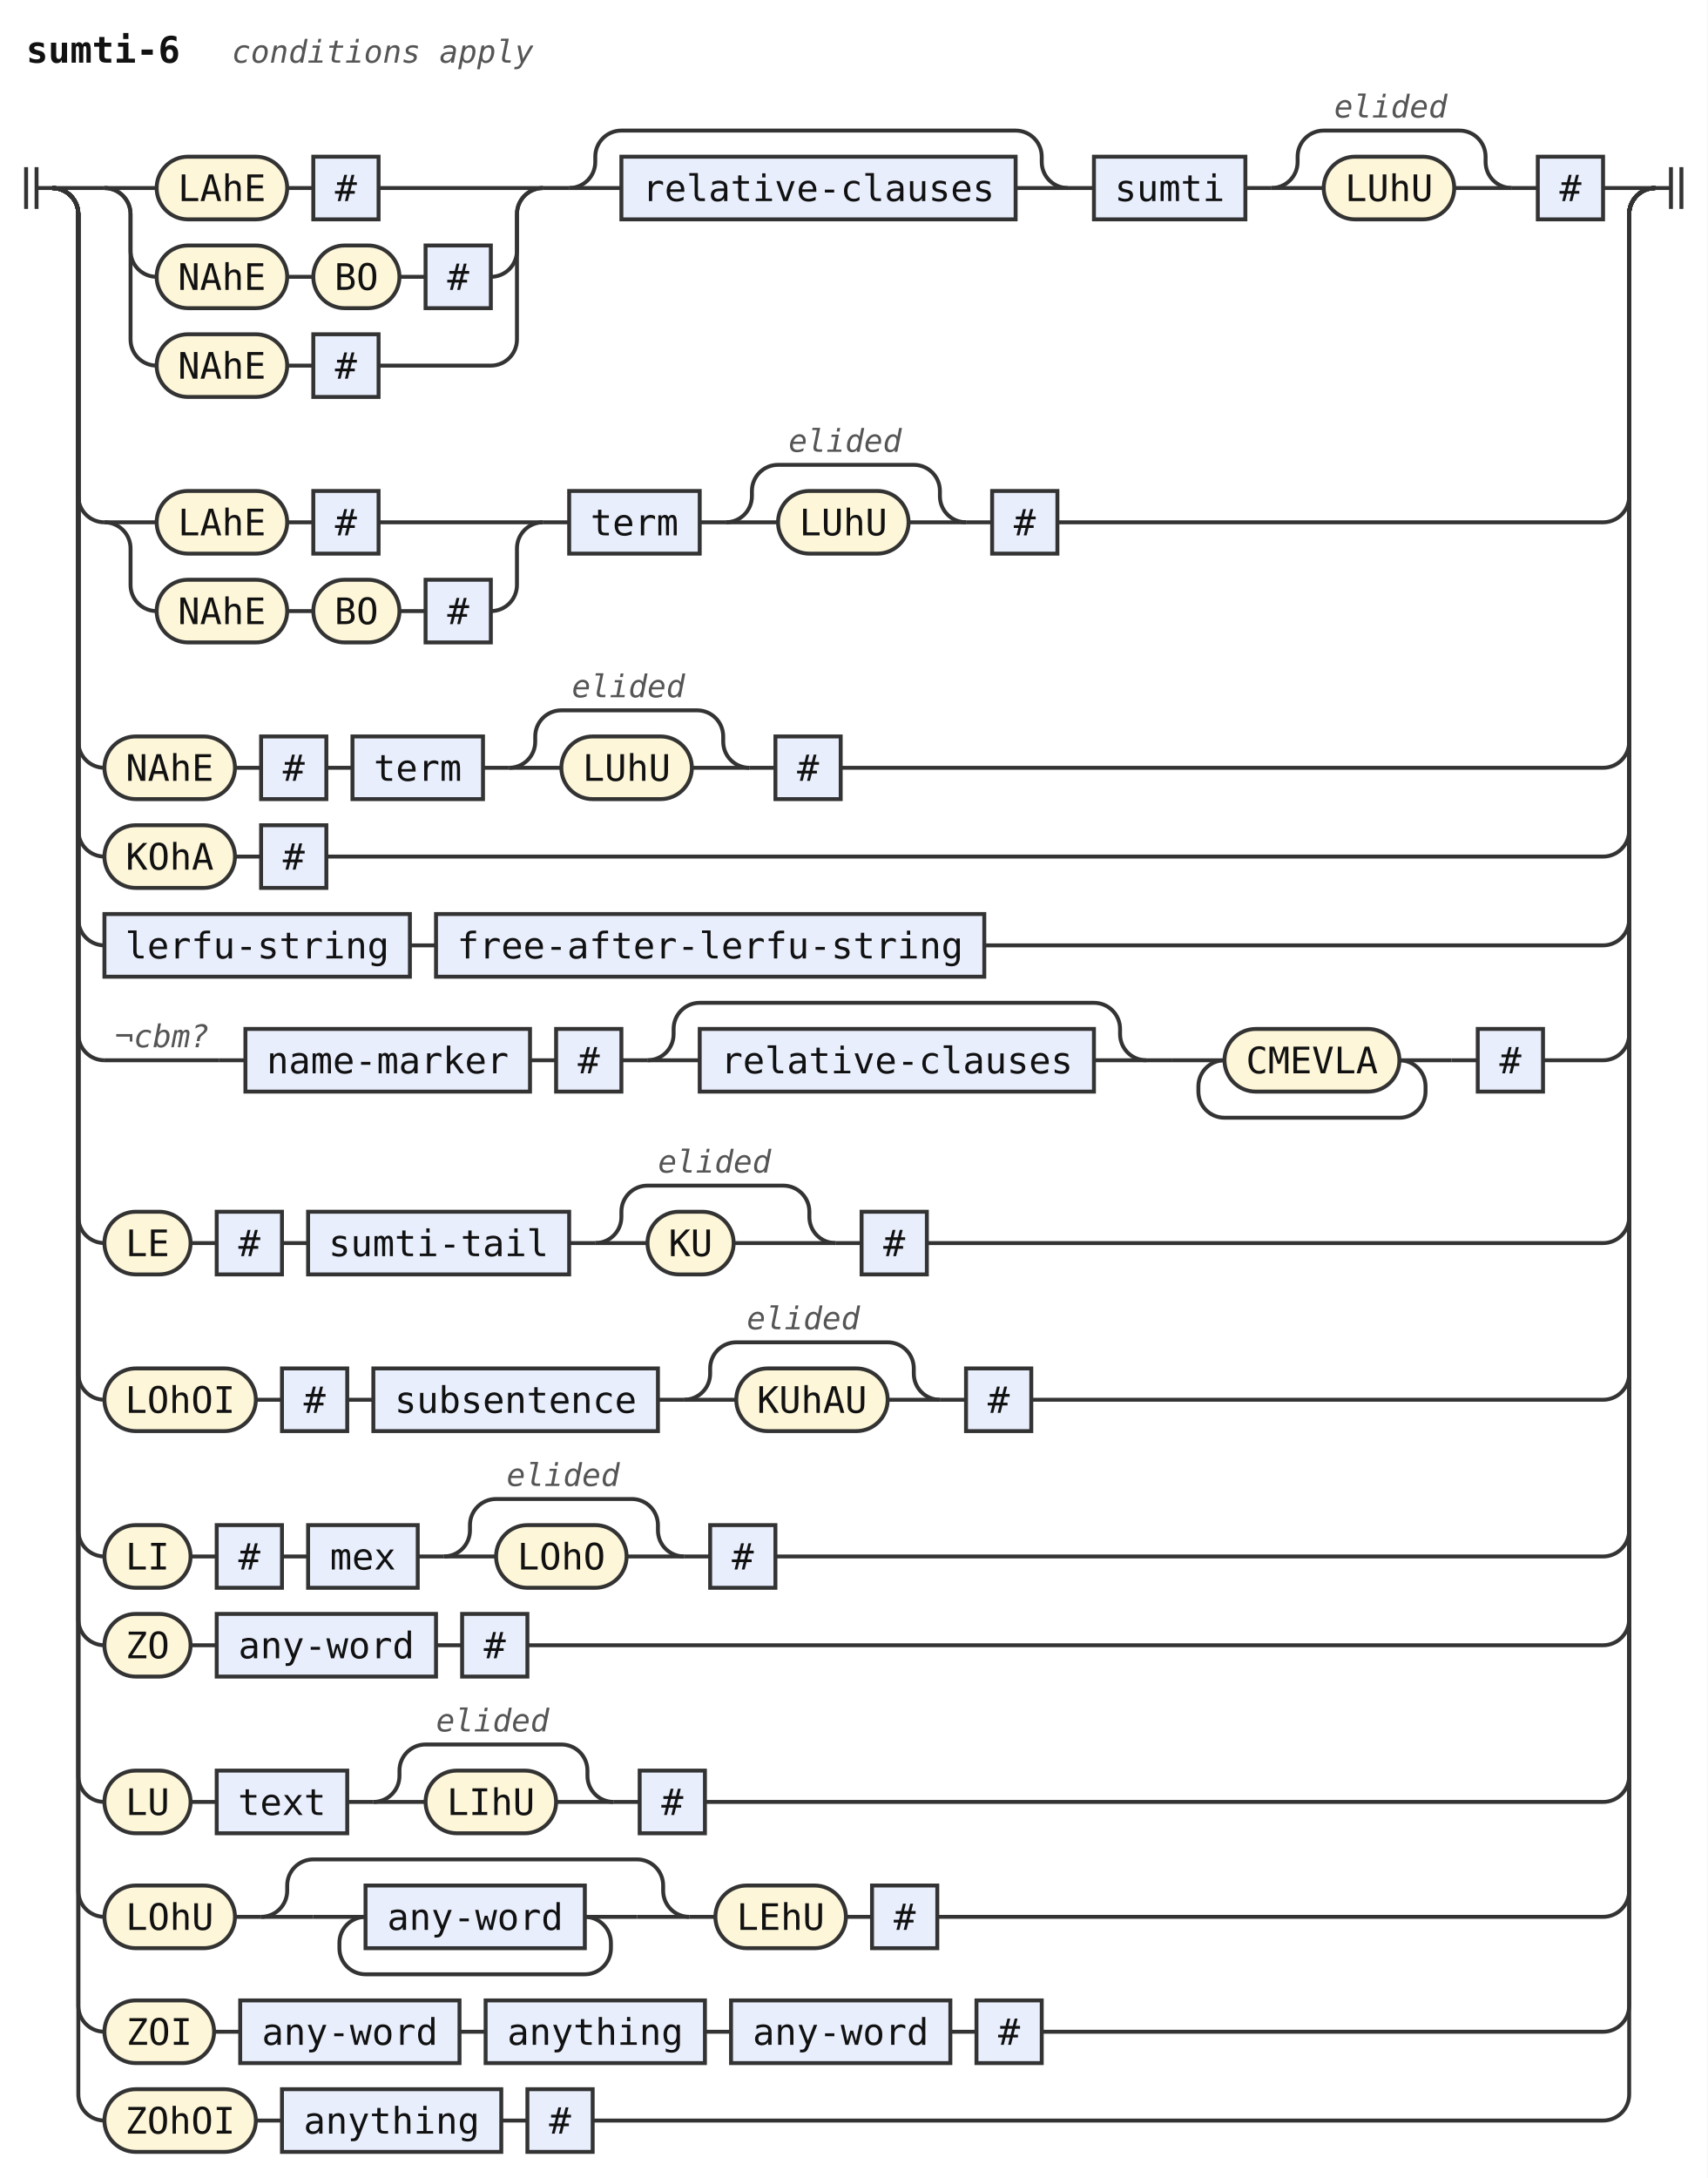
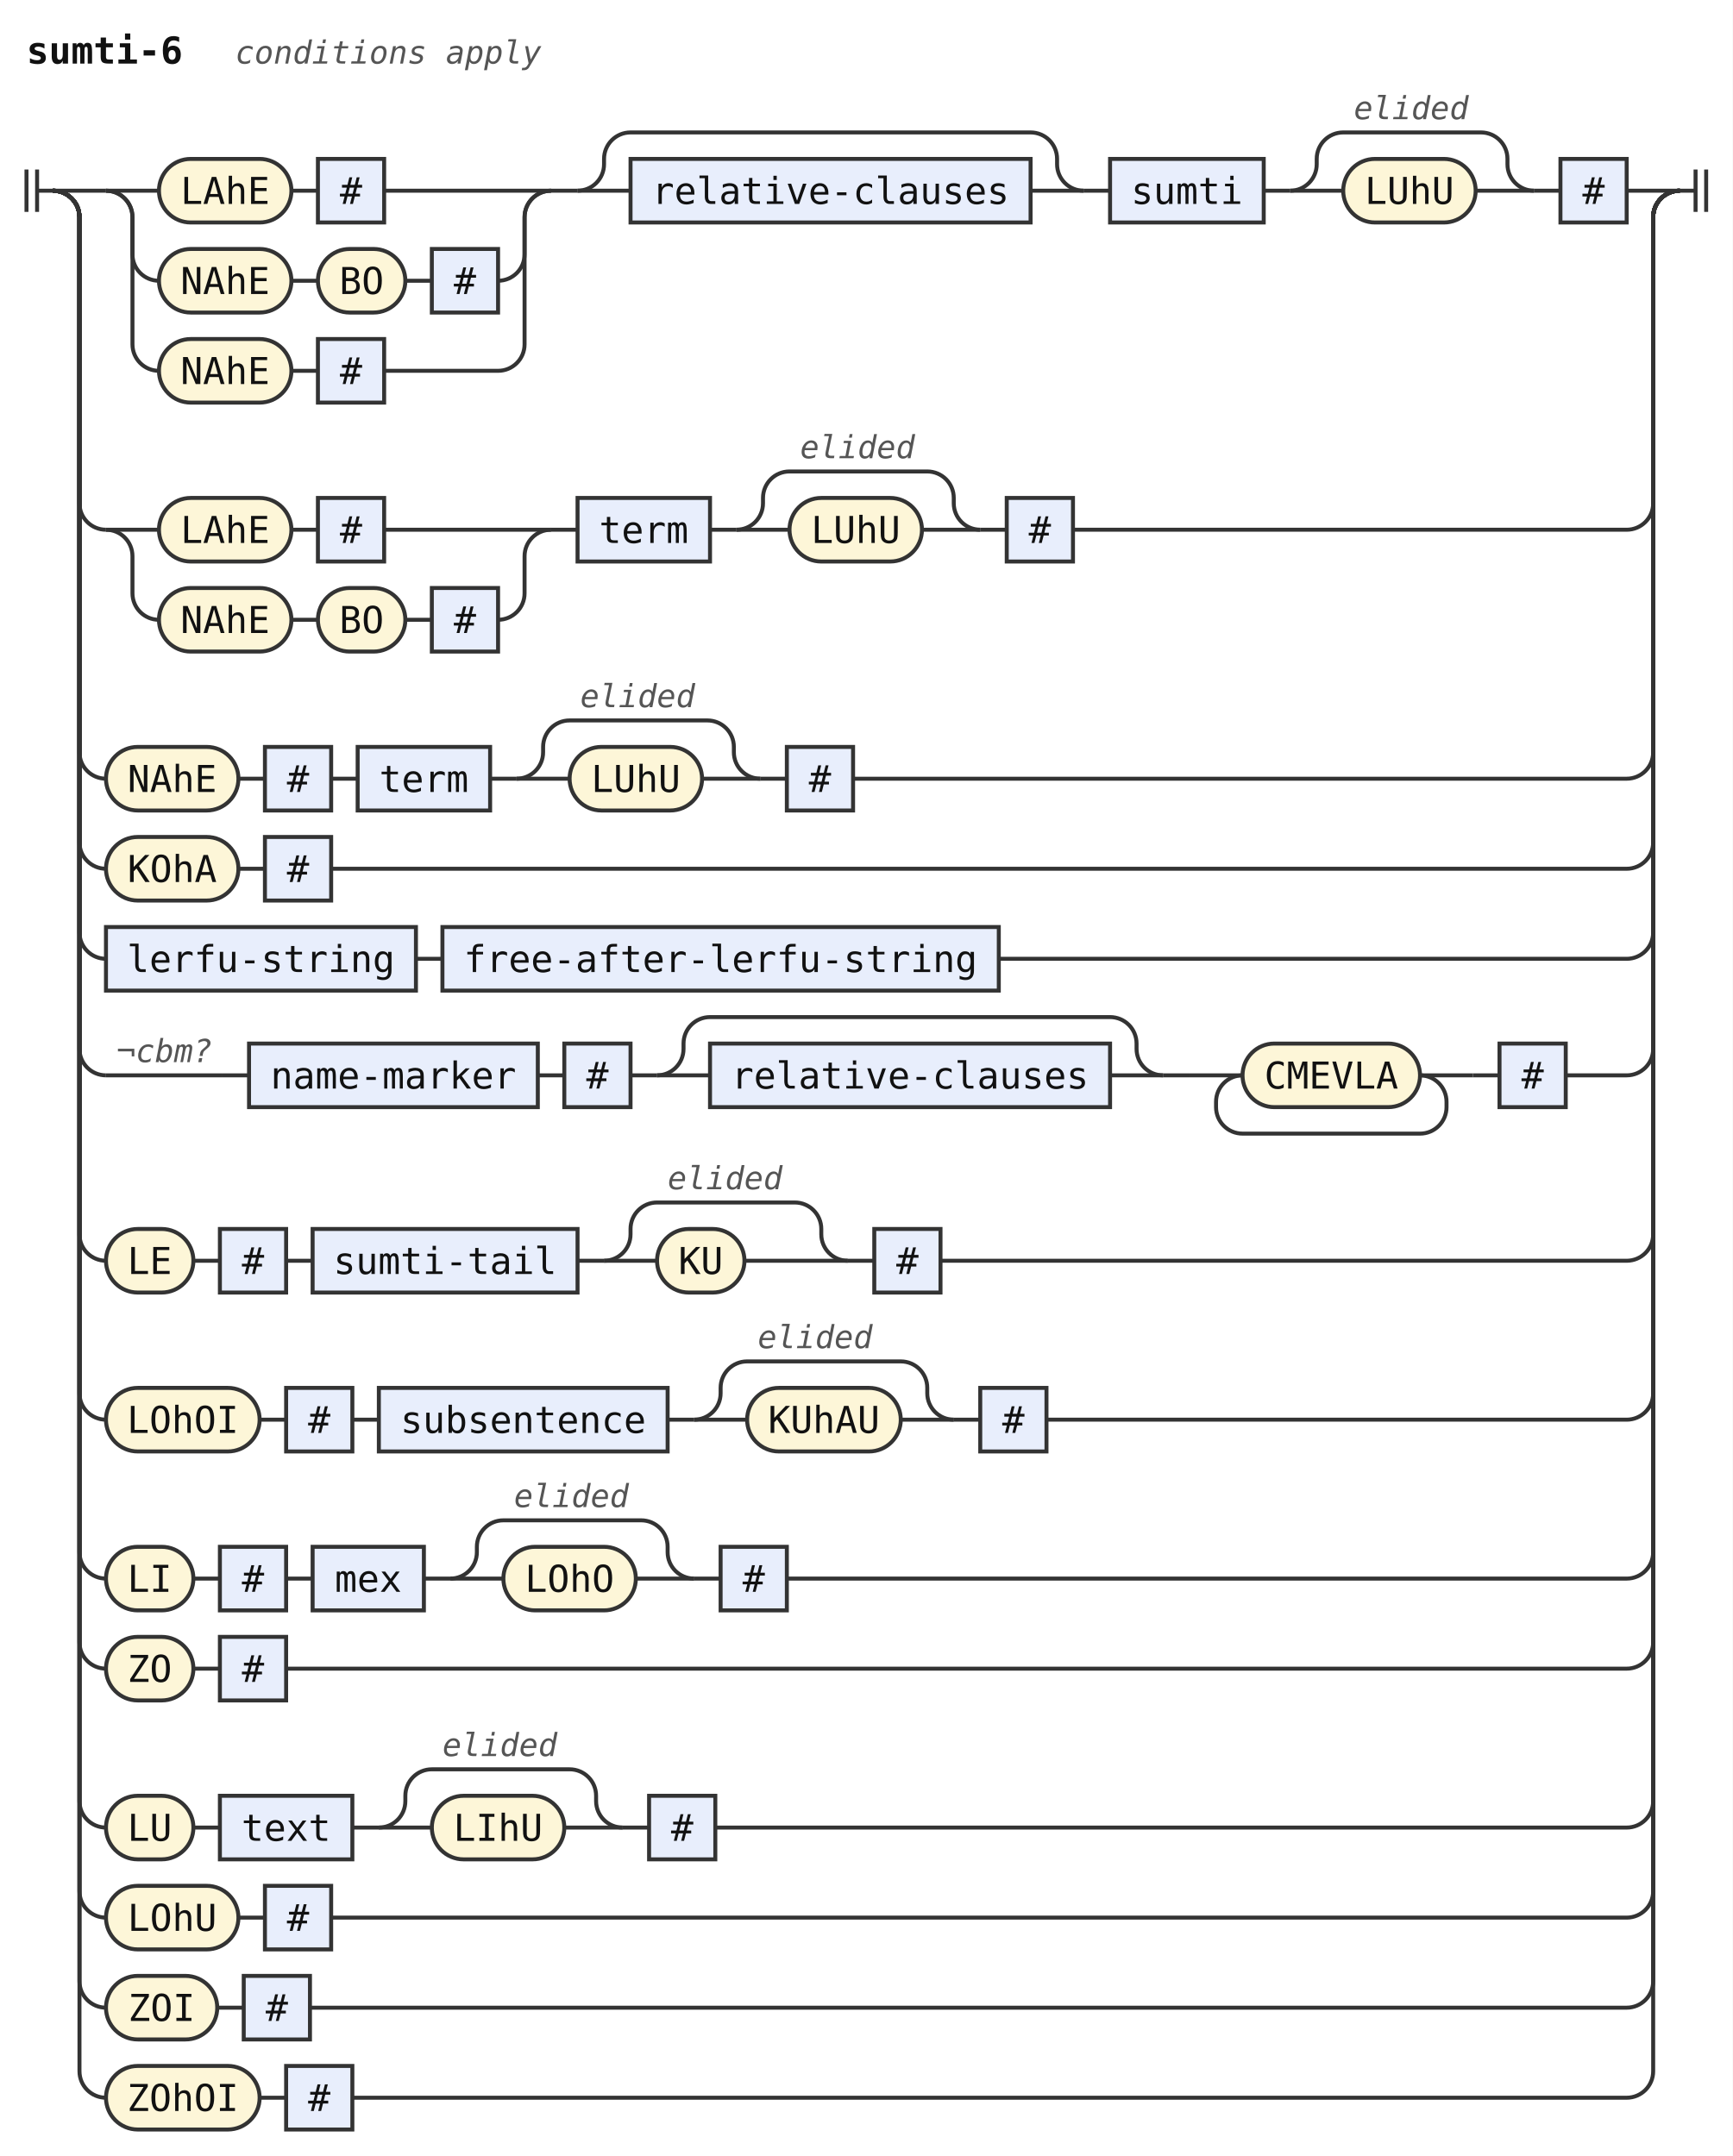
- <svg xmlns="http://www.w3.org/2000/svg" width="654" height="834" viewBox="0 0 654 834" role="img" aria-label="Railroad diagram of the rule sumti-6">
+ <svg xmlns="http://www.w3.org/2000/svg" width="654" height="814" viewBox="0 0 654 814" role="img" aria-label="Railroad diagram of the rule sumti-6">
  <style>path{fill:none;stroke:#333;stroke-width:1.5}.rule rect{fill:#e8eefc;stroke:#333;stroke-width:1.5}.terminal rect{fill:#fdf6d8;stroke:#333;stroke-width:1.5}text{font-family:ui-monospace,SFMono-Regular,Menlo,Consolas,"DejaVu Sans Mono","Liberation Mono",monospace;font-size:14px;fill:#111;text-anchor:middle}text.label{font-size:12px;font-style:italic;fill:#555;text-anchor:start}text.title{font-weight:bold;text-anchor:start}</style>
  <rect width="100%" height="100%" fill="#fff" />
  <text class="title" x="10" y="24" textLength="58.8" lengthAdjust="spacingAndGlyphs">sumti-6</text>
  <text class="label" x="88.8" y="24" textLength="115.2" lengthAdjust="spacingAndGlyphs">conditions apply</text>
  <path d="M10 64v16m4 -16v16M14 72h6" />
  <path d="M20 72h20" />
  <path d="M40 72h20" />
  <g class="terminal">
    <rect x="60" y="60" width="50" height="24" rx="12" />
    <text x="85" y="77" textLength="33.6" lengthAdjust="spacingAndGlyphs">LAhE</text>
  </g>
  <path d="M110 72h10" />
  <g class="rule">
    <rect x="120" y="60" width="25" height="24" rx="0" />
    <text x="132.5" y="77" textLength="8.4" lengthAdjust="spacingAndGlyphs">#</text>
  </g>
  <path d="M145 72H208" />
  <path d="M40 72a10 10 0 0 1 10 10V96a10 10 0 0 0 10 10" />
  <g class="terminal">
    <rect x="60" y="94" width="50" height="24" rx="12" />
    <text x="85" y="111" textLength="33.6" lengthAdjust="spacingAndGlyphs">NAhE</text>
  </g>
  <path d="M110 106h10" />
  <g class="terminal">
    <rect x="120" y="94" width="33" height="24" rx="12" />
    <text x="136.5" y="111" textLength="16.8" lengthAdjust="spacingAndGlyphs">BO</text>
  </g>
  <path d="M153 106h10" />
  <g class="rule">
    <rect x="163" y="94" width="25" height="24" rx="0" />
    <text x="175.5" y="111" textLength="8.4" lengthAdjust="spacingAndGlyphs">#</text>
  </g>
  <path d="M188 106H188a10 10 0 0 0 10 -10V82a10 10 0 0 1 10 -10" />
  <path d="M40 72a10 10 0 0 1 10 10V130a10 10 0 0 0 10 10" />
  <g class="terminal">
    <rect x="60" y="128" width="50" height="24" rx="12" />
    <text x="85" y="145" textLength="33.6" lengthAdjust="spacingAndGlyphs">NAhE</text>
  </g>
  <path d="M110 140h10" />
  <g class="rule">
    <rect x="120" y="128" width="25" height="24" rx="0" />
    <text x="132.5" y="145" textLength="8.4" lengthAdjust="spacingAndGlyphs">#</text>
  </g>
  <path d="M145 140H188a10 10 0 0 0 10 -10V82a10 10 0 0 1 10 -10" />
  <path d="M208 72h10" />
  <path d="M218 72h20" />
  <g class="rule">
    <rect x="238" y="60" width="151" height="24" rx="0" />
    <text x="313.5" y="77" textLength="134.4" lengthAdjust="spacingAndGlyphs">relative-clauses</text>
  </g>
  <path d="M389 72H409" />
  <path d="M218 72a10 10 0 0 0 10 -10V60a10 10 0 0 1 10 -10H389a10 10 0 0 1 10 10V62a10 10 0 0 0 10 10" />
  <path d="M409 72h10" />
  <g class="rule">
    <rect x="419" y="60" width="58" height="24" rx="0" />
    <text x="448" y="77" textLength="42" lengthAdjust="spacingAndGlyphs">sumti</text>
  </g>
  <path d="M477 72h10" />
  <path d="M487 72h20" />
  <g class="terminal">
    <rect x="507" y="60" width="50" height="24" rx="12" />
    <text x="532" y="77" textLength="33.6" lengthAdjust="spacingAndGlyphs">LUhU</text>
  </g>
  <path d="M557 72H579" />
  <path d="M487 72a10 10 0 0 0 10 -10V60a10 10 0 0 1 10 -10H559a10 10 0 0 1 10 10V62a10 10 0 0 0 10 10" />
  <text class="label" x="511" y="45" textLength="43.2" lengthAdjust="spacingAndGlyphs">elided</text>
  <path d="M579 72h10" />
  <g class="rule">
    <rect x="589" y="60" width="25" height="24" rx="0" />
    <text x="601.5" y="77" textLength="8.4" lengthAdjust="spacingAndGlyphs">#</text>
  </g>
  <path d="M614 72H634" />
  <path d="M20 72a10 10 0 0 1 10 10V190a10 10 0 0 0 10 10" />
  <path d="M40 200h20" />
  <g class="terminal">
    <rect x="60" y="188" width="50" height="24" rx="12" />
    <text x="85" y="205" textLength="33.6" lengthAdjust="spacingAndGlyphs">LAhE</text>
  </g>
  <path d="M110 200h10" />
  <g class="rule">
    <rect x="120" y="188" width="25" height="24" rx="0" />
    <text x="132.5" y="205" textLength="8.4" lengthAdjust="spacingAndGlyphs">#</text>
  </g>
  <path d="M145 200H208" />
  <path d="M40 200a10 10 0 0 1 10 10V224a10 10 0 0 0 10 10" />
  <g class="terminal">
    <rect x="60" y="222" width="50" height="24" rx="12" />
    <text x="85" y="239" textLength="33.6" lengthAdjust="spacingAndGlyphs">NAhE</text>
  </g>
  <path d="M110 234h10" />
  <g class="terminal">
    <rect x="120" y="222" width="33" height="24" rx="12" />
    <text x="136.5" y="239" textLength="16.8" lengthAdjust="spacingAndGlyphs">BO</text>
  </g>
  <path d="M153 234h10" />
  <g class="rule">
    <rect x="163" y="222" width="25" height="24" rx="0" />
    <text x="175.5" y="239" textLength="8.4" lengthAdjust="spacingAndGlyphs">#</text>
  </g>
  <path d="M188 234H188a10 10 0 0 0 10 -10V210a10 10 0 0 1 10 -10" />
  <path d="M208 200h10" />
  <g class="rule">
    <rect x="218" y="188" width="50" height="24" rx="0" />
    <text x="243" y="205" textLength="33.6" lengthAdjust="spacingAndGlyphs">term</text>
  </g>
  <path d="M268 200h10" />
  <path d="M278 200h20" />
  <g class="terminal">
    <rect x="298" y="188" width="50" height="24" rx="12" />
    <text x="323" y="205" textLength="33.6" lengthAdjust="spacingAndGlyphs">LUhU</text>
  </g>
  <path d="M348 200H370" />
  <path d="M278 200a10 10 0 0 0 10 -10V188a10 10 0 0 1 10 -10H350a10 10 0 0 1 10 10V190a10 10 0 0 0 10 10" />
  <text class="label" x="302" y="173" textLength="43.2" lengthAdjust="spacingAndGlyphs">elided</text>
  <path d="M370 200h10" />
  <g class="rule">
    <rect x="380" y="188" width="25" height="24" rx="0" />
    <text x="392.5" y="205" textLength="8.4" lengthAdjust="spacingAndGlyphs">#</text>
  </g>
  <path d="M405 200H614a10 10 0 0 0 10 -10V82a10 10 0 0 1 10 -10" />
  <path d="M20 72a10 10 0 0 1 10 10V284a10 10 0 0 0 10 10" />
  <g class="terminal">
    <rect x="40" y="282" width="50" height="24" rx="12" />
    <text x="65" y="299" textLength="33.6" lengthAdjust="spacingAndGlyphs">NAhE</text>
  </g>
  <path d="M90 294h10" />
  <g class="rule">
    <rect x="100" y="282" width="25" height="24" rx="0" />
    <text x="112.5" y="299" textLength="8.4" lengthAdjust="spacingAndGlyphs">#</text>
  </g>
  <path d="M125 294h10" />
  <g class="rule">
    <rect x="135" y="282" width="50" height="24" rx="0" />
    <text x="160" y="299" textLength="33.6" lengthAdjust="spacingAndGlyphs">term</text>
  </g>
  <path d="M185 294h10" />
  <path d="M195 294h20" />
  <g class="terminal">
    <rect x="215" y="282" width="50" height="24" rx="12" />
    <text x="240" y="299" textLength="33.6" lengthAdjust="spacingAndGlyphs">LUhU</text>
  </g>
  <path d="M265 294H287" />
  <path d="M195 294a10 10 0 0 0 10 -10V282a10 10 0 0 1 10 -10H267a10 10 0 0 1 10 10V284a10 10 0 0 0 10 10" />
  <text class="label" x="219" y="267" textLength="43.2" lengthAdjust="spacingAndGlyphs">elided</text>
  <path d="M287 294h10" />
  <g class="rule">
    <rect x="297" y="282" width="25" height="24" rx="0" />
    <text x="309.5" y="299" textLength="8.4" lengthAdjust="spacingAndGlyphs">#</text>
  </g>
  <path d="M322 294H614a10 10 0 0 0 10 -10V82a10 10 0 0 1 10 -10" />
  <path d="M20 72a10 10 0 0 1 10 10V318a10 10 0 0 0 10 10" />
  <g class="terminal">
    <rect x="40" y="316" width="50" height="24" rx="12" />
    <text x="65" y="333" textLength="33.6" lengthAdjust="spacingAndGlyphs">KOhA</text>
  </g>
  <path d="M90 328h10" />
  <g class="rule">
    <rect x="100" y="316" width="25" height="24" rx="0" />
    <text x="112.5" y="333" textLength="8.4" lengthAdjust="spacingAndGlyphs">#</text>
  </g>
  <path d="M125 328H614a10 10 0 0 0 10 -10V82a10 10 0 0 1 10 -10" />
  <path d="M20 72a10 10 0 0 1 10 10V352a10 10 0 0 0 10 10" />
  <g class="rule">
    <rect x="40" y="350" width="117" height="24" rx="0" />
    <text x="98.5" y="367" textLength="100.8" lengthAdjust="spacingAndGlyphs">lerfu-string</text>
  </g>
  <path d="M157 362h10" />
  <g class="rule">
    <rect x="167" y="350" width="210" height="24" rx="0" />
    <text x="272" y="367" textLength="193.2" lengthAdjust="spacingAndGlyphs">free-after-lerfu-string</text>
  </g>
  <path d="M377 362H614a10 10 0 0 0 10 -10V82a10 10 0 0 1 10 -10" />
  <path d="M20 72a10 10 0 0 1 10 10V396a10 10 0 0 0 10 10" />
  <path d="M40 406h44" />
  <text class="label" x="44" y="401" textLength="36" lengthAdjust="spacingAndGlyphs">¬cbm?</text>
  <path d="M84 406h10" />
  <g class="rule">
    <rect x="94" y="394" width="109" height="24" rx="0" />
    <text x="148.5" y="411" textLength="92.4" lengthAdjust="spacingAndGlyphs">name-marker</text>
  </g>
  <path d="M203 406h10" />
  <g class="rule">
    <rect x="213" y="394" width="25" height="24" rx="0" />
    <text x="225.5" y="411" textLength="8.4" lengthAdjust="spacingAndGlyphs">#</text>
  </g>
  <path d="M238 406h10" />
  <path d="M248 406h20" />
  <g class="rule">
    <rect x="268" y="394" width="151" height="24" rx="0" />
    <text x="343.5" y="411" textLength="134.4" lengthAdjust="spacingAndGlyphs">relative-clauses</text>
  </g>
  <path d="M419 406H439" />
  <path d="M248 406a10 10 0 0 0 10 -10V394a10 10 0 0 1 10 -10H419a10 10 0 0 1 10 10V396a10 10 0 0 0 10 10" />
  <path d="M439 406h10" />
  <path d="M449 406h20" />
  <g class="terminal">
    <rect x="469" y="394" width="67" height="24" rx="12" />
    <text x="502.5" y="411" textLength="50.4" lengthAdjust="spacingAndGlyphs">CMEVLA</text>
  </g>
  <path d="M536 406H556" />
  <path d="M536 406a10 10 0 0 1 10 10V418a10 10 0 0 1 -10 10H469a10 10 0 0 1 -10 -10V416a10 10 0 0 1 10 -10" />
  <path d="M556 406h10" />
  <g class="rule">
    <rect x="566" y="394" width="25" height="24" rx="0" />
    <text x="578.5" y="411" textLength="8.4" lengthAdjust="spacingAndGlyphs">#</text>
  </g>
  <path d="M591 406H614a10 10 0 0 0 10 -10V82a10 10 0 0 1 10 -10" />
  <path d="M20 72a10 10 0 0 1 10 10V466a10 10 0 0 0 10 10" />
  <g class="terminal">
    <rect x="40" y="464" width="33" height="24" rx="12" />
    <text x="56.5" y="481" textLength="16.8" lengthAdjust="spacingAndGlyphs">LE</text>
  </g>
  <path d="M73 476h10" />
  <g class="rule">
    <rect x="83" y="464" width="25" height="24" rx="0" />
    <text x="95.5" y="481" textLength="8.4" lengthAdjust="spacingAndGlyphs">#</text>
  </g>
  <path d="M108 476h10" />
  <g class="rule">
    <rect x="118" y="464" width="100" height="24" rx="0" />
    <text x="168" y="481" textLength="84" lengthAdjust="spacingAndGlyphs">sumti-tail</text>
  </g>
  <path d="M218 476h10" />
  <path d="M228 476h20" />
  <g class="terminal">
    <rect x="248" y="464" width="33" height="24" rx="12" />
    <text x="264.5" y="481" textLength="16.8" lengthAdjust="spacingAndGlyphs">KU</text>
  </g>
  <path d="M281 476H320" />
  <path d="M228 476a10 10 0 0 0 10 -10V464a10 10 0 0 1 10 -10H300a10 10 0 0 1 10 10V466a10 10 0 0 0 10 10" />
  <text class="label" x="252" y="449" textLength="43.2" lengthAdjust="spacingAndGlyphs">elided</text>
  <path d="M320 476h10" />
  <g class="rule">
    <rect x="330" y="464" width="25" height="24" rx="0" />
    <text x="342.5" y="481" textLength="8.4" lengthAdjust="spacingAndGlyphs">#</text>
  </g>
  <path d="M355 476H614a10 10 0 0 0 10 -10V82a10 10 0 0 1 10 -10" />
  <path d="M20 72a10 10 0 0 1 10 10V526a10 10 0 0 0 10 10" />
  <g class="terminal">
    <rect x="40" y="524" width="58" height="24" rx="12" />
    <text x="69" y="541" textLength="42" lengthAdjust="spacingAndGlyphs">LOhOI</text>
  </g>
  <path d="M98 536h10" />
  <g class="rule">
    <rect x="108" y="524" width="25" height="24" rx="0" />
    <text x="120.5" y="541" textLength="8.4" lengthAdjust="spacingAndGlyphs">#</text>
  </g>
  <path d="M133 536h10" />
  <g class="rule">
    <rect x="143" y="524" width="109" height="24" rx="0" />
    <text x="197.5" y="541" textLength="92.4" lengthAdjust="spacingAndGlyphs">subsentence</text>
  </g>
  <path d="M252 536h10" />
  <path d="M262 536h20" />
  <g class="terminal">
    <rect x="282" y="524" width="58" height="24" rx="12" />
    <text x="311" y="541" textLength="42" lengthAdjust="spacingAndGlyphs">KUhAU</text>
  </g>
  <path d="M340 536H360" />
  <path d="M262 536a10 10 0 0 0 10 -10V524a10 10 0 0 1 10 -10H340a10 10 0 0 1 10 10V526a10 10 0 0 0 10 10" />
  <text class="label" x="286" y="509" textLength="43.2" lengthAdjust="spacingAndGlyphs">elided</text>
  <path d="M360 536h10" />
  <g class="rule">
    <rect x="370" y="524" width="25" height="24" rx="0" />
    <text x="382.5" y="541" textLength="8.4" lengthAdjust="spacingAndGlyphs">#</text>
  </g>
  <path d="M395 536H614a10 10 0 0 0 10 -10V82a10 10 0 0 1 10 -10" />
  <path d="M20 72a10 10 0 0 1 10 10V586a10 10 0 0 0 10 10" />
  <g class="terminal">
    <rect x="40" y="584" width="33" height="24" rx="12" />
    <text x="56.5" y="601" textLength="16.8" lengthAdjust="spacingAndGlyphs">LI</text>
  </g>
  <path d="M73 596h10" />
  <g class="rule">
    <rect x="83" y="584" width="25" height="24" rx="0" />
    <text x="95.5" y="601" textLength="8.4" lengthAdjust="spacingAndGlyphs">#</text>
  </g>
  <path d="M108 596h10" />
  <g class="rule">
    <rect x="118" y="584" width="42" height="24" rx="0" />
    <text x="139" y="601" textLength="25.2" lengthAdjust="spacingAndGlyphs">mex</text>
  </g>
  <path d="M160 596h10" />
  <path d="M170 596h20" />
  <g class="terminal">
    <rect x="190" y="584" width="50" height="24" rx="12" />
    <text x="215" y="601" textLength="33.6" lengthAdjust="spacingAndGlyphs">LOhO</text>
  </g>
  <path d="M240 596H262" />
  <path d="M170 596a10 10 0 0 0 10 -10V584a10 10 0 0 1 10 -10H242a10 10 0 0 1 10 10V586a10 10 0 0 0 10 10" />
  <text class="label" x="194" y="569" textLength="43.2" lengthAdjust="spacingAndGlyphs">elided</text>
  <path d="M262 596h10" />
  <g class="rule">
    <rect x="272" y="584" width="25" height="24" rx="0" />
    <text x="284.5" y="601" textLength="8.4" lengthAdjust="spacingAndGlyphs">#</text>
  </g>
  <path d="M297 596H614a10 10 0 0 0 10 -10V82a10 10 0 0 1 10 -10" />
  <path d="M20 72a10 10 0 0 1 10 10V620a10 10 0 0 0 10 10" />
  <g class="terminal">
    <rect x="40" y="618" width="33" height="24" rx="12" />
    <text x="56.5" y="635" textLength="16.8" lengthAdjust="spacingAndGlyphs">ZO</text>
  </g>
  <path d="M73 630h10" />
  <g class="rule">
-     <rect x="83" y="618" width="84" height="24" rx="0" />
-     <text x="125" y="635" textLength="67.2" lengthAdjust="spacingAndGlyphs">any-word</text>
-   </g>
-   <path d="M167 630h10" />
-   <g class="rule">
-     <rect x="177" y="618" width="25" height="24" rx="0" />
-     <text x="189.5" y="635" textLength="8.4" lengthAdjust="spacingAndGlyphs">#</text>
-   </g>
-   <path d="M202 630H614a10 10 0 0 0 10 -10V82a10 10 0 0 1 10 -10" />
+     <rect x="83" y="618" width="25" height="24" rx="0" />
+     <text x="95.5" y="635" textLength="8.4" lengthAdjust="spacingAndGlyphs">#</text>
+   </g>
+   <path d="M108 630H614a10 10 0 0 0 10 -10V82a10 10 0 0 1 10 -10" />
  <path d="M20 72a10 10 0 0 1 10 10V680a10 10 0 0 0 10 10" />
  <g class="terminal">
    <rect x="40" y="678" width="33" height="24" rx="12" />
    <text x="56.5" y="695" textLength="16.8" lengthAdjust="spacingAndGlyphs">LU</text>
  </g>
  <path d="M73 690h10" />
  <g class="rule">
    <rect x="83" y="678" width="50" height="24" rx="0" />
    <text x="108" y="695" textLength="33.6" lengthAdjust="spacingAndGlyphs">text</text>
  </g>
  <path d="M133 690h10" />
  <path d="M143 690h20" />
  <g class="terminal">
    <rect x="163" y="678" width="50" height="24" rx="12" />
    <text x="188" y="695" textLength="33.6" lengthAdjust="spacingAndGlyphs">LIhU</text>
  </g>
  <path d="M213 690H235" />
  <path d="M143 690a10 10 0 0 0 10 -10V678a10 10 0 0 1 10 -10H215a10 10 0 0 1 10 10V680a10 10 0 0 0 10 10" />
  <text class="label" x="167" y="663" textLength="43.2" lengthAdjust="spacingAndGlyphs">elided</text>
  <path d="M235 690h10" />
  <g class="rule">
    <rect x="245" y="678" width="25" height="24" rx="0" />
    <text x="257.5" y="695" textLength="8.4" lengthAdjust="spacingAndGlyphs">#</text>
  </g>
  <path d="M270 690H614a10 10 0 0 0 10 -10V82a10 10 0 0 1 10 -10" />
-   <path d="M20 72a10 10 0 0 1 10 10V724a10 10 0 0 0 10 10" />
-   <g class="terminal">
-     <rect x="40" y="722" width="50" height="24" rx="12" />
-     <text x="65" y="739" textLength="33.6" lengthAdjust="spacingAndGlyphs">LOhU</text>
-   </g>
-   <path d="M90 734h10" />
-   <path d="M100 734h20" />
-   <path d="M120 734h20" />
-   <g class="rule">
-     <rect x="140" y="722" width="84" height="24" rx="0" />
-     <text x="182" y="739" textLength="67.2" lengthAdjust="spacingAndGlyphs">any-word</text>
-   </g>
-   <path d="M224 734H244" />
-   <path d="M224 734a10 10 0 0 1 10 10V746a10 10 0 0 1 -10 10H140a10 10 0 0 1 -10 -10V744a10 10 0 0 1 10 -10" />
-   <path d="M244 734H264" />
-   <path d="M100 734a10 10 0 0 0 10 -10V722a10 10 0 0 1 10 -10H244a10 10 0 0 1 10 10V724a10 10 0 0 0 10 10" />
-   <path d="M264 734h10" />
-   <g class="terminal">
-     <rect x="274" y="722" width="50" height="24" rx="12" />
-     <text x="299" y="739" textLength="33.6" lengthAdjust="spacingAndGlyphs">LEhU</text>
-   </g>
-   <path d="M324 734h10" />
-   <g class="rule">
-     <rect x="334" y="722" width="25" height="24" rx="0" />
-     <text x="346.5" y="739" textLength="8.4" lengthAdjust="spacingAndGlyphs">#</text>
-   </g>
-   <path d="M359 734H614a10 10 0 0 0 10 -10V82a10 10 0 0 1 10 -10" />
-   <path d="M20 72a10 10 0 0 1 10 10V768a10 10 0 0 0 10 10" />
-   <g class="terminal">
-     <rect x="40" y="766" width="42" height="24" rx="12" />
-     <text x="61" y="783" textLength="25.2" lengthAdjust="spacingAndGlyphs">ZOI</text>
-   </g>
-   <path d="M82 778h10" />
-   <g class="rule">
-     <rect x="92" y="766" width="84" height="24" rx="0" />
-     <text x="134" y="783" textLength="67.2" lengthAdjust="spacingAndGlyphs">any-word</text>
-   </g>
-   <path d="M176 778h10" />
-   <g class="rule">
-     <rect x="186" y="766" width="84" height="24" rx="0" />
-     <text x="228" y="783" textLength="67.2" lengthAdjust="spacingAndGlyphs">anything</text>
-   </g>
-   <path d="M270 778h10" />
-   <g class="rule">
-     <rect x="280" y="766" width="84" height="24" rx="0" />
-     <text x="322" y="783" textLength="67.2" lengthAdjust="spacingAndGlyphs">any-word</text>
-   </g>
-   <path d="M364 778h10" />
-   <g class="rule">
-     <rect x="374" y="766" width="25" height="24" rx="0" />
-     <text x="386.5" y="783" textLength="8.4" lengthAdjust="spacingAndGlyphs">#</text>
-   </g>
-   <path d="M399 778H614a10 10 0 0 0 10 -10V82a10 10 0 0 1 10 -10" />
-   <path d="M20 72a10 10 0 0 1 10 10V802a10 10 0 0 0 10 10" />
-   <g class="terminal">
-     <rect x="40" y="800" width="58" height="24" rx="12" />
-     <text x="69" y="817" textLength="42" lengthAdjust="spacingAndGlyphs">ZOhOI</text>
-   </g>
-   <path d="M98 812h10" />
-   <g class="rule">
-     <rect x="108" y="800" width="84" height="24" rx="0" />
-     <text x="150" y="817" textLength="67.2" lengthAdjust="spacingAndGlyphs">anything</text>
-   </g>
-   <path d="M192 812h10" />
-   <g class="rule">
-     <rect x="202" y="800" width="25" height="24" rx="0" />
-     <text x="214.5" y="817" textLength="8.4" lengthAdjust="spacingAndGlyphs">#</text>
-   </g>
-   <path d="M227 812H614a10 10 0 0 0 10 -10V82a10 10 0 0 1 10 -10" />
+   <path d="M20 72a10 10 0 0 1 10 10V714a10 10 0 0 0 10 10" />
+   <g class="terminal">
+     <rect x="40" y="712" width="50" height="24" rx="12" />
+     <text x="65" y="729" textLength="33.6" lengthAdjust="spacingAndGlyphs">LOhU</text>
+   </g>
+   <path d="M90 724h10" />
+   <g class="rule">
+     <rect x="100" y="712" width="25" height="24" rx="0" />
+     <text x="112.5" y="729" textLength="8.4" lengthAdjust="spacingAndGlyphs">#</text>
+   </g>
+   <path d="M125 724H614a10 10 0 0 0 10 -10V82a10 10 0 0 1 10 -10" />
+   <path d="M20 72a10 10 0 0 1 10 10V748a10 10 0 0 0 10 10" />
+   <g class="terminal">
+     <rect x="40" y="746" width="42" height="24" rx="12" />
+     <text x="61" y="763" textLength="25.2" lengthAdjust="spacingAndGlyphs">ZOI</text>
+   </g>
+   <path d="M82 758h10" />
+   <g class="rule">
+     <rect x="92" y="746" width="25" height="24" rx="0" />
+     <text x="104.5" y="763" textLength="8.4" lengthAdjust="spacingAndGlyphs">#</text>
+   </g>
+   <path d="M117 758H614a10 10 0 0 0 10 -10V82a10 10 0 0 1 10 -10" />
+   <path d="M20 72a10 10 0 0 1 10 10V782a10 10 0 0 0 10 10" />
+   <g class="terminal">
+     <rect x="40" y="780" width="58" height="24" rx="12" />
+     <text x="69" y="797" textLength="42" lengthAdjust="spacingAndGlyphs">ZOhOI</text>
+   </g>
+   <path d="M98 792h10" />
+   <g class="rule">
+     <rect x="108" y="780" width="25" height="24" rx="0" />
+     <text x="120.5" y="797" textLength="8.4" lengthAdjust="spacingAndGlyphs">#</text>
+   </g>
+   <path d="M133 792H614a10 10 0 0 0 10 -10V82a10 10 0 0 1 10 -10" />
  <path d="M634 72h6m0 -8v16m4 -16v16" />
</svg>
